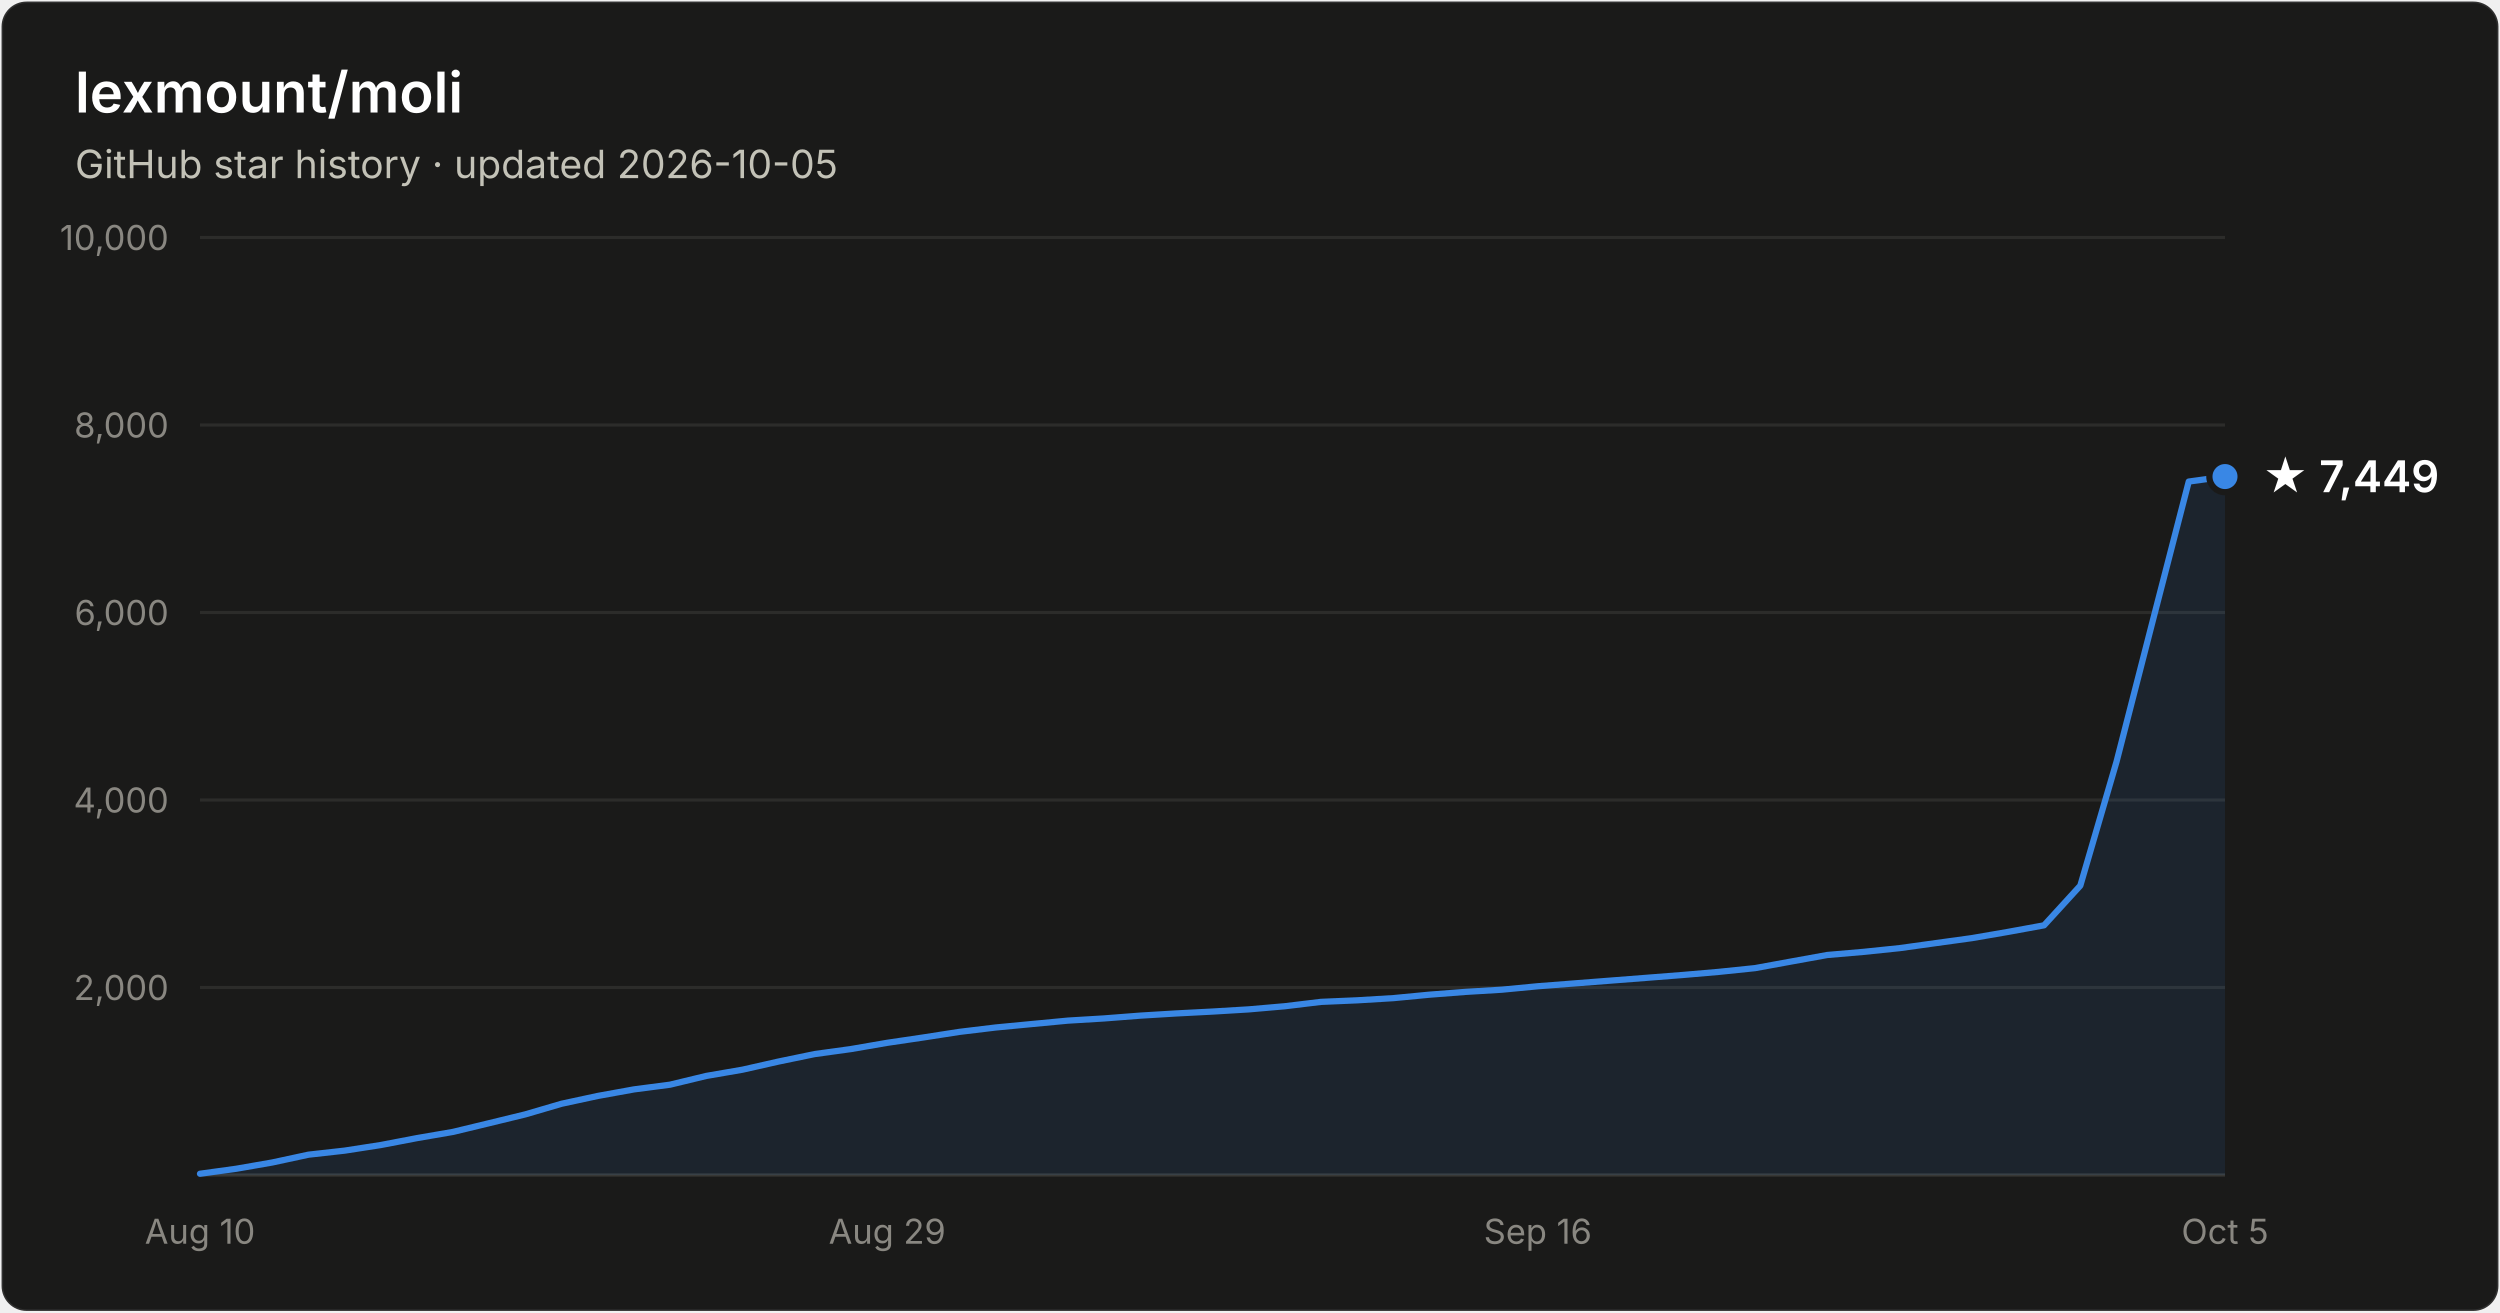
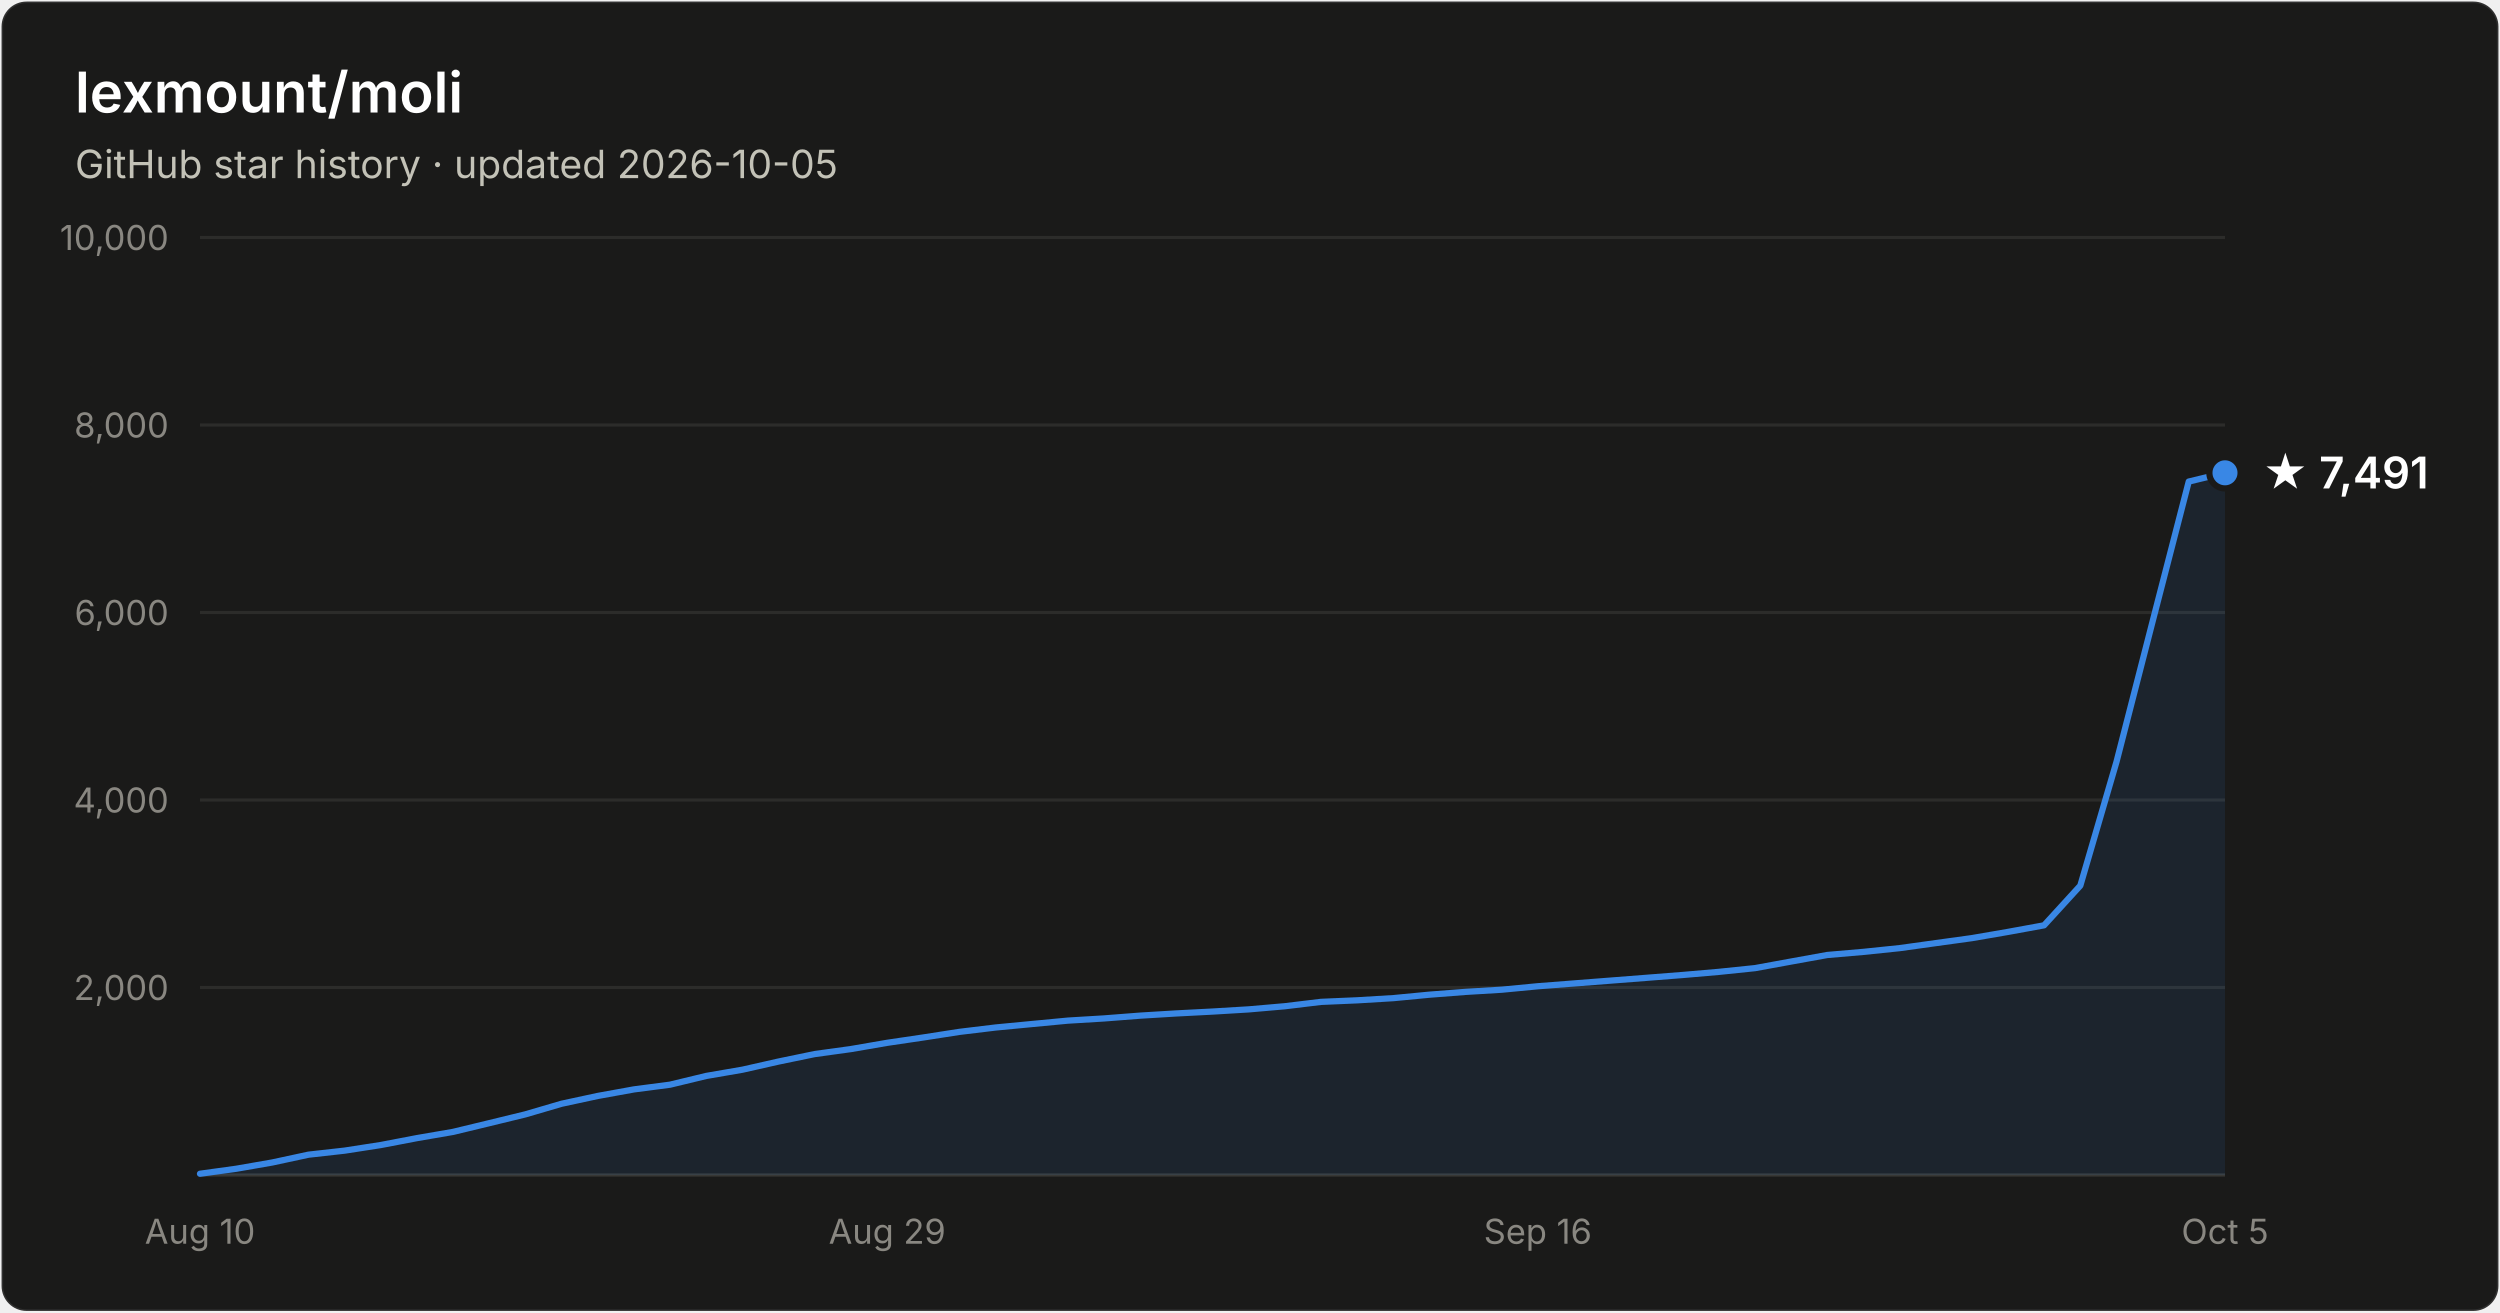
- <svg xmlns="http://www.w3.org/2000/svg" width="800" height="420" viewBox="0 0 800 420" font-family="system-ui, -apple-system, Segoe UI, sans-serif" role="img" aria-label="Star history of lexmount/moli: 7,449 stars as of 2026-10-05">
+ <svg xmlns="http://www.w3.org/2000/svg" width="800" height="420" viewBox="0 0 800 420" font-family="system-ui, -apple-system, Segoe UI, sans-serif" role="img" aria-label="Star history of lexmount/moli: 7,491 stars as of 2026-10-05">
  <rect x="0.5" y="0.5" width="799" height="419" rx="8" fill="#1a1a19" stroke="rgba(255,255,255,0.10)" />
  <text x="24" y="36" fill="#ffffff" font-size="18" font-weight="600">lexmount/moli</text>
  <text x="24" y="57" fill="#c3c2b7" font-size="12.5">GitHub star history · updated 2026-10-05</text>
  <line x1="64" y1="316.0" x2="712" y2="316.0" stroke="#2c2c2a" stroke-width="1" />
  <text x="54" y="320.0" text-anchor="end" fill="#898781" font-size="11" style="font-variant-numeric:tabular-nums">2,000</text>
  <line x1="64" y1="256.0" x2="712" y2="256.0" stroke="#2c2c2a" stroke-width="1" />
  <text x="54" y="260.0" text-anchor="end" fill="#898781" font-size="11" style="font-variant-numeric:tabular-nums">4,000</text>
  <line x1="64" y1="196.0" x2="712" y2="196.0" stroke="#2c2c2a" stroke-width="1" />
  <text x="54" y="200.0" text-anchor="end" fill="#898781" font-size="11" style="font-variant-numeric:tabular-nums">6,000</text>
  <line x1="64" y1="136.0" x2="712" y2="136.0" stroke="#2c2c2a" stroke-width="1" />
  <text x="54" y="140.0" text-anchor="end" fill="#898781" font-size="11" style="font-variant-numeric:tabular-nums">8,000</text>
  <line x1="64" y1="76.0" x2="712" y2="76.0" stroke="#2c2c2a" stroke-width="1" />
  <text x="54" y="80.0" text-anchor="end" fill="#898781" font-size="11" style="font-variant-numeric:tabular-nums">10,000</text>
  <line x1="64" y1="376" x2="712" y2="376" stroke="#383835" stroke-width="1" />
  <text x="64.0" y="398" text-anchor="middle" fill="#898781" font-size="11" style="font-variant-numeric:tabular-nums">Aug 10</text>
  <text x="283.9" y="398" text-anchor="middle" fill="#898781" font-size="11" style="font-variant-numeric:tabular-nums">Aug 29</text>
  <text x="492.1" y="398" text-anchor="middle" fill="#898781" font-size="11" style="font-variant-numeric:tabular-nums">Sep 16</text>
  <text x="712.0" y="398" text-anchor="middle" fill="#898781" font-size="11" style="font-variant-numeric:tabular-nums">Oct 5</text>
-   <path d="M64.0 375.6 L75.6 374.0 L87.1 372.0 L98.7 369.5 L110.3 368.2 L121.9 366.4 L133.4 364.2 L145.0 362.2 L156.6 359.4 L168.1 356.6 L179.7 353.2 L191.3 350.7 L202.9 348.6 L214.4 347.1 L226.0 344.3 L237.6 342.3 L249.1 339.7 L260.7 337.3 L272.3 335.7 L283.9 333.7 L295.4 332.0 L307.0 330.2 L318.6 328.8 L330.1 327.7 L341.7 326.6 L353.3 325.9 L364.9 325.0 L376.4 324.3 L388.0 323.7 L399.6 323.0 L411.1 322.0 L422.7 320.6 L434.3 320.1 L445.9 319.4 L457.4 318.3 L469.0 317.4 L480.6 316.7 L492.1 315.6 L503.7 314.7 L515.3 313.8 L526.9 312.9 L538.4 312.0 L550.0 311.0 L561.6 309.8 L573.1 307.7 L584.7 305.6 L596.3 304.6 L607.9 303.4 L619.4 301.8 L631.0 300.2 L642.6 298.2 L654.1 296.1 L665.7 283.4 L677.3 243.7 L688.9 198.6 L700.4 154.1 L712.0 152.5 L712.0 376 L64.0 376 Z" fill="#3987e5" fill-opacity="0.1" />
-   <path d="M64.0 375.6 L75.6 374.0 L87.1 372.0 L98.7 369.5 L110.3 368.2 L121.9 366.4 L133.4 364.2 L145.0 362.2 L156.6 359.4 L168.1 356.6 L179.7 353.2 L191.3 350.7 L202.9 348.6 L214.4 347.1 L226.0 344.3 L237.6 342.3 L249.1 339.7 L260.7 337.3 L272.3 335.7 L283.9 333.7 L295.4 332.0 L307.0 330.2 L318.6 328.8 L330.1 327.7 L341.7 326.6 L353.3 325.9 L364.9 325.0 L376.4 324.3 L388.0 323.7 L399.6 323.0 L411.1 322.0 L422.7 320.6 L434.3 320.1 L445.9 319.4 L457.4 318.3 L469.0 317.4 L480.6 316.7 L492.1 315.6 L503.7 314.7 L515.3 313.8 L526.9 312.9 L538.4 312.0 L550.0 311.0 L561.6 309.8 L573.1 307.7 L584.7 305.6 L596.3 304.6 L607.9 303.4 L619.4 301.8 L631.0 300.2 L642.6 298.2 L654.1 296.1 L665.7 283.4 L677.3 243.7 L688.9 198.6 L700.4 154.1 L712.0 152.5" fill="none" stroke="#3987e5" stroke-width="2" stroke-linejoin="round" stroke-linecap="round" />
-   <circle cx="712.0" cy="152.5" r="5" fill="#3987e5" stroke="#1a1a19" stroke-width="2" />
-   <text x="724.0" y="157.5" fill="#ffffff" font-size="14" font-weight="600">★ 7,449</text>
+   <path d="M64.0 375.6 L75.6 374.0 L87.1 372.0 L98.7 369.5 L110.3 368.2 L121.9 366.4 L133.4 364.2 L145.0 362.2 L156.6 359.4 L168.1 356.6 L179.7 353.2 L191.3 350.7 L202.9 348.6 L214.4 347.1 L226.0 344.3 L237.6 342.3 L249.1 339.7 L260.7 337.3 L272.3 335.7 L283.9 333.7 L295.4 332.0 L307.0 330.2 L318.6 328.8 L330.1 327.7 L341.7 326.6 L353.3 325.9 L364.9 325.0 L376.4 324.3 L388.0 323.7 L399.6 323.0 L411.1 322.0 L422.7 320.6 L434.3 320.1 L445.9 319.4 L457.4 318.3 L469.0 317.4 L480.6 316.7 L492.1 315.6 L503.7 314.7 L515.3 313.8 L526.9 312.9 L538.4 312.0 L550.0 311.0 L561.6 309.8 L573.1 307.7 L584.7 305.6 L596.3 304.6 L607.9 303.4 L619.4 301.8 L631.0 300.2 L642.6 298.2 L654.1 296.1 L665.7 283.4 L677.3 243.7 L688.9 198.6 L700.4 154.1 L712.0 151.3 L712.0 376 L64.0 376 Z" fill="#3987e5" fill-opacity="0.1" />
+   <path d="M64.0 375.6 L75.6 374.0 L87.1 372.0 L98.7 369.5 L110.3 368.2 L121.9 366.4 L133.4 364.2 L145.0 362.2 L156.6 359.4 L168.1 356.6 L179.7 353.2 L191.3 350.7 L202.9 348.6 L214.4 347.1 L226.0 344.3 L237.6 342.3 L249.1 339.7 L260.7 337.3 L272.3 335.7 L283.9 333.7 L295.4 332.0 L307.0 330.2 L318.6 328.8 L330.1 327.7 L341.7 326.6 L353.3 325.9 L364.9 325.0 L376.4 324.3 L388.0 323.7 L399.6 323.0 L411.1 322.0 L422.7 320.6 L434.3 320.1 L445.9 319.4 L457.4 318.3 L469.0 317.4 L480.6 316.7 L492.1 315.6 L503.7 314.7 L515.3 313.8 L526.9 312.9 L538.4 312.0 L550.0 311.0 L561.6 309.8 L573.1 307.7 L584.7 305.6 L596.3 304.6 L607.9 303.4 L619.4 301.8 L631.0 300.2 L642.6 298.2 L654.1 296.1 L665.7 283.4 L677.3 243.7 L688.9 198.6 L700.4 154.1 L712.0 151.3" fill="none" stroke="#3987e5" stroke-width="2" stroke-linejoin="round" stroke-linecap="round" />
+   <circle cx="712.0" cy="151.3" r="5" fill="#3987e5" stroke="#1a1a19" stroke-width="2" />
+   <text x="724.0" y="156.3" fill="#ffffff" font-size="14" font-weight="600">★ 7,491</text>
</svg>
